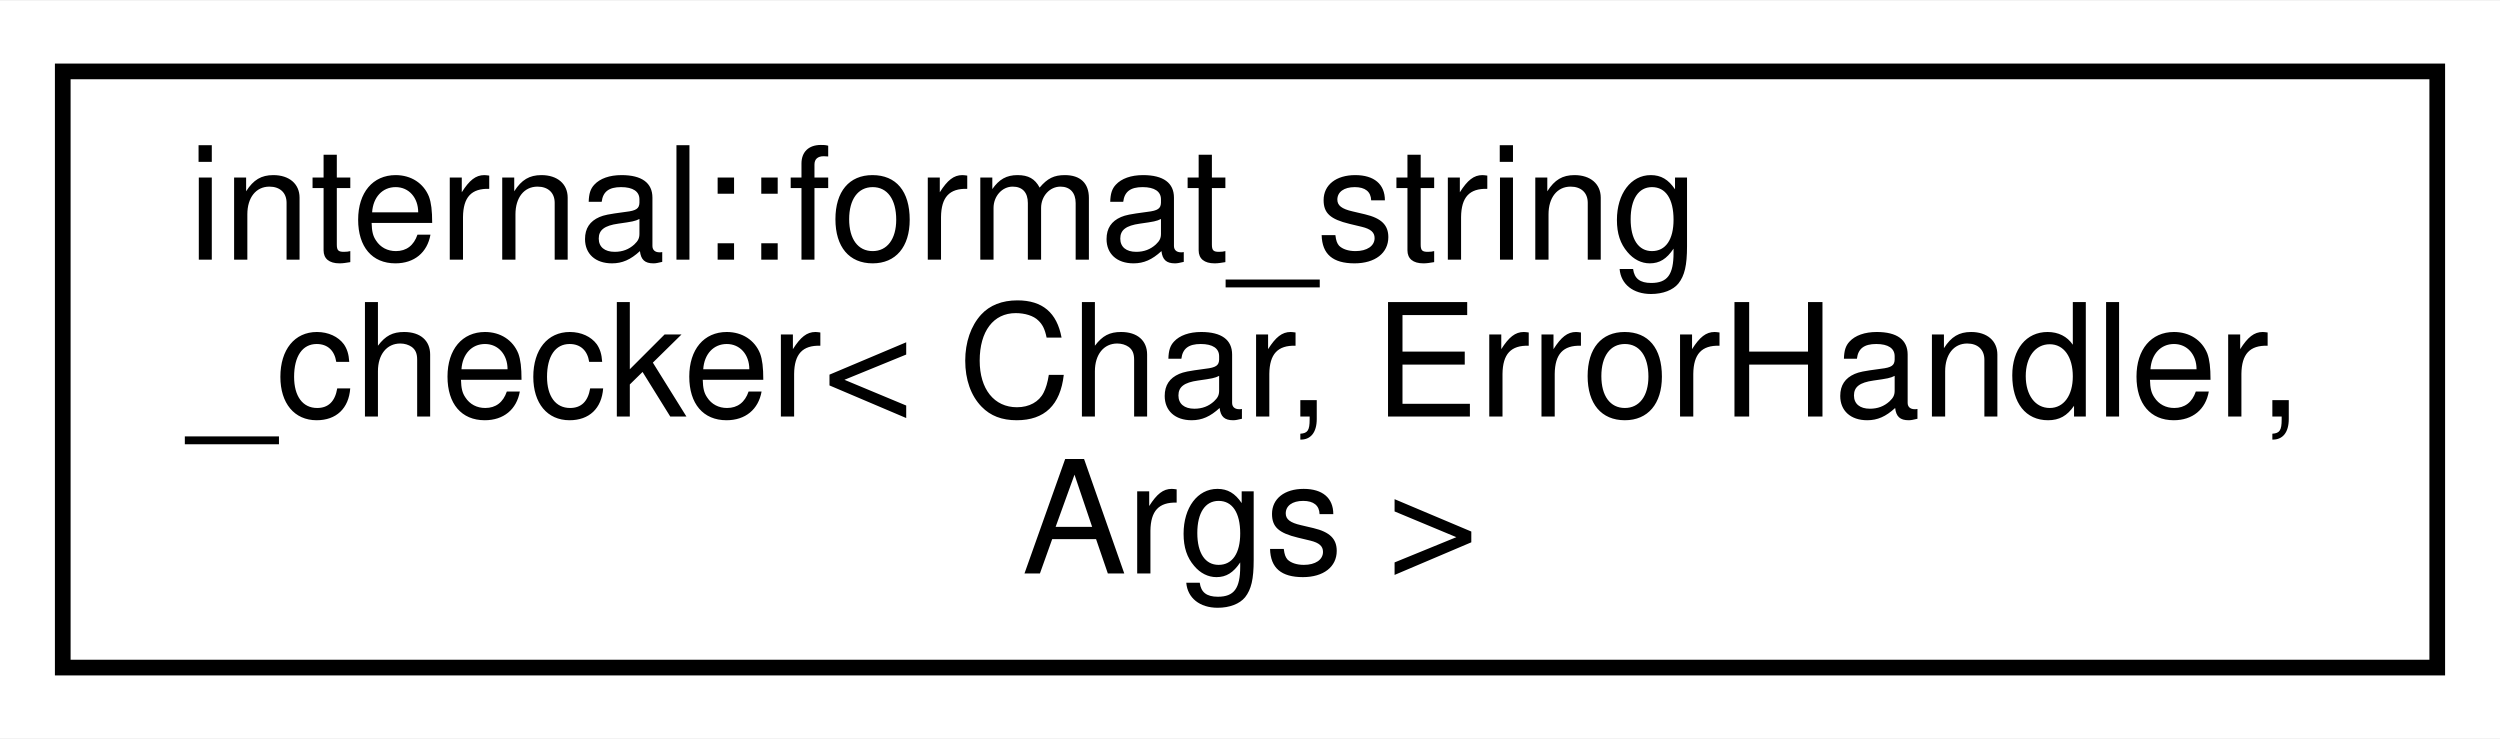
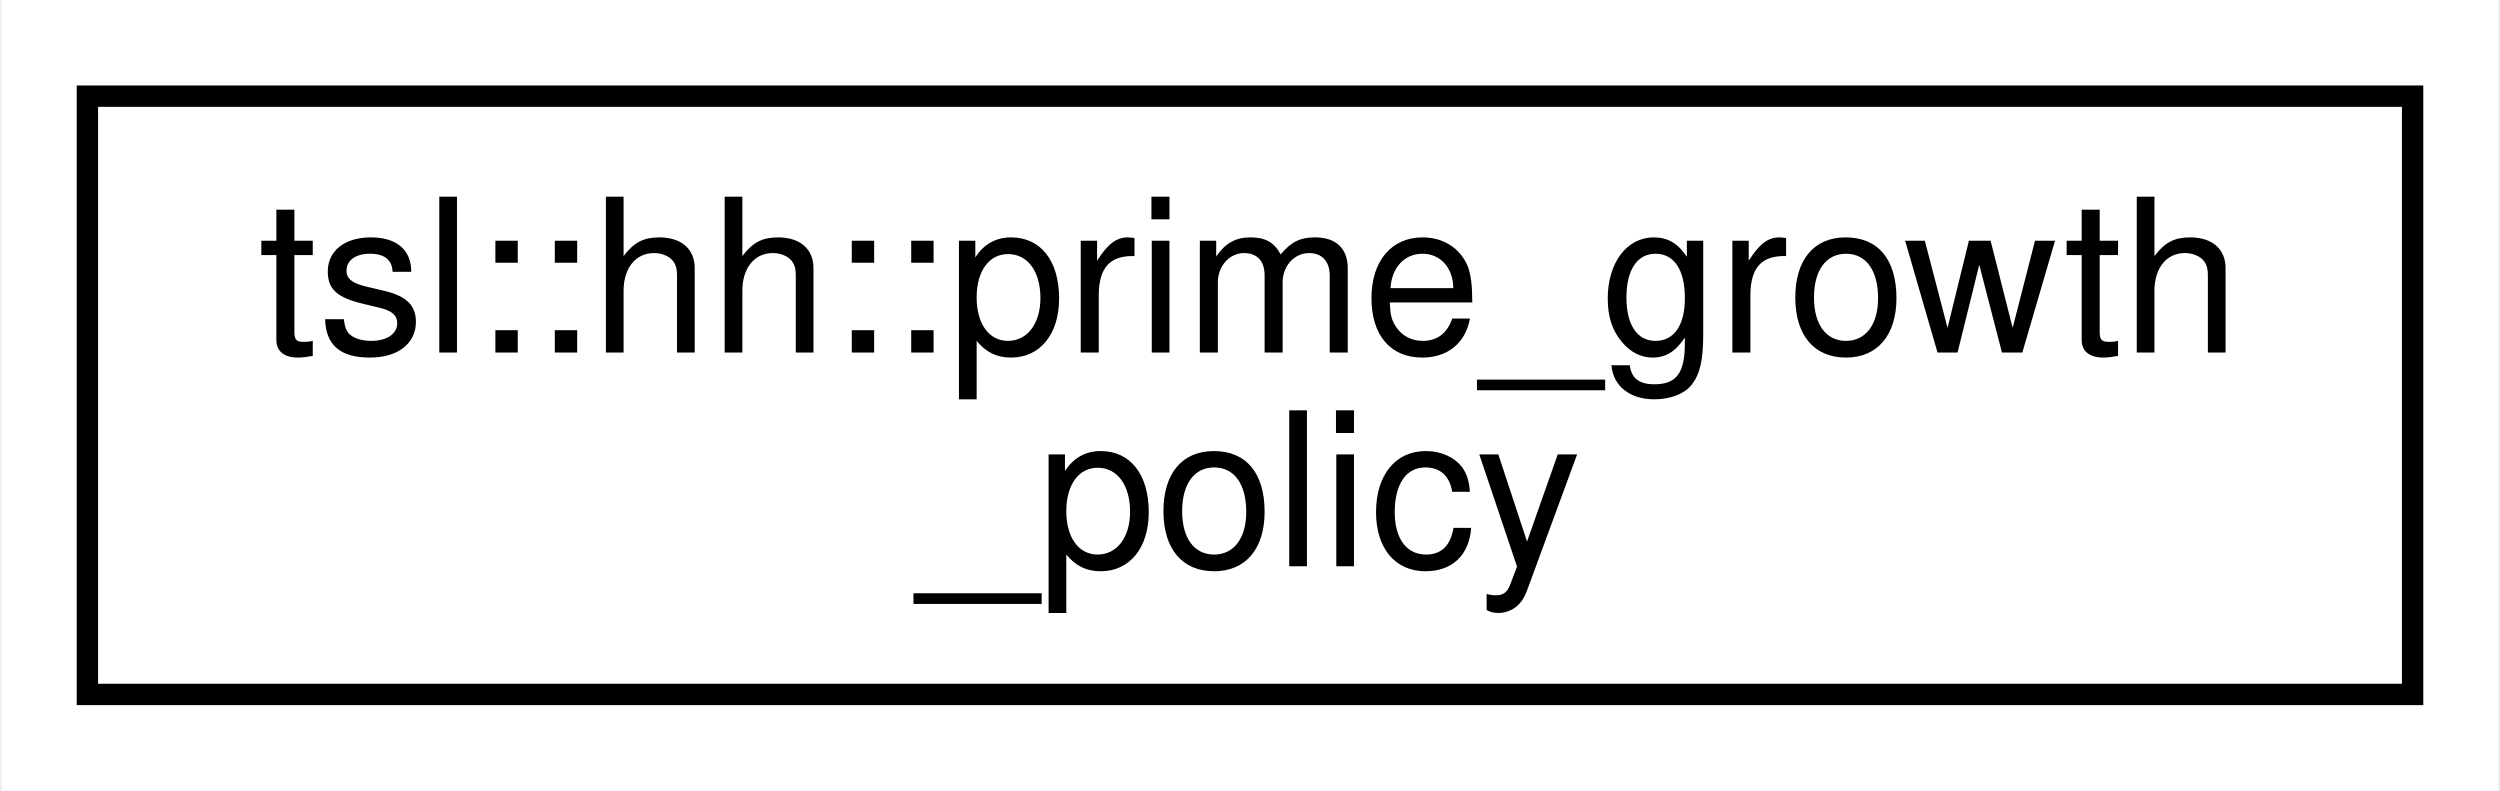
- <svg xmlns="http://www.w3.org/2000/svg" xmlns:xlink="http://www.w3.org/1999/xlink" width="159pt" height="47pt" viewBox="0.00 0.00 159.35 47.00">
-   <g id="graph0" class="graph" transform="scale(1 1) rotate(0) translate(4 43)">
-     <polygon fill="white" stroke="transparent" points="-4,4 -4,-43 155.35,-43 155.35,4 -4,4" />
+ <svg xmlns="http://www.w3.org/2000/svg" xmlns:xlink="http://www.w3.org/1999/xlink" width="117pt" height="37pt" viewBox="0.00 0.00 116.82 37.00">
+   <g id="graph0" class="graph" transform="scale(1 1) rotate(0) translate(4 33)">
+     <polygon fill="white" stroke="transparent" points="-4,4 -4,-33 112.82,-33 112.82,4 -4,4" />
    <g id="node1" class="node">
      <g id="a_node1">
-         <a xlink:href="classinternal_1_1format__string__checker.html" target="_top" xlink:title=" ">
-           <polygon fill="white" stroke="black" points="0,-0.5 0,-38.5 151.35,-38.5 151.35,-0.5 0,-0.5" />
-           <text text-anchor="start" x="8" y="-26.5" font-family="Helvetica,sans-Serif" font-size="10.00">internal::format_string</text>
-           <text text-anchor="start" x="8" y="-16.5" font-family="Helvetica,sans-Serif" font-size="10.00">_checker&lt; Char, ErrorHandler,</text>
-           <text text-anchor="middle" x="75.68" y="-6.5" font-family="Helvetica,sans-Serif" font-size="10.00"> Args &gt;</text>
+         <a xlink:href="classtsl_1_1hh_1_1prime__growth__policy.html" target="_top" xlink:title=" ">
+           <polygon fill="white" stroke="black" points="0,-0.5 0,-28.5 108.82,-28.5 108.82,-0.5 0,-0.5" />
+           <text text-anchor="start" x="8" y="-16.5" font-family="Helvetica,sans-Serif" font-size="10.00">tsl::hh::prime_growth</text>
+           <text text-anchor="middle" x="54.41" y="-6.5" font-family="Helvetica,sans-Serif" font-size="10.00">_policy</text>
        </a>
      </g>
    </g>
  </g>
</svg>
